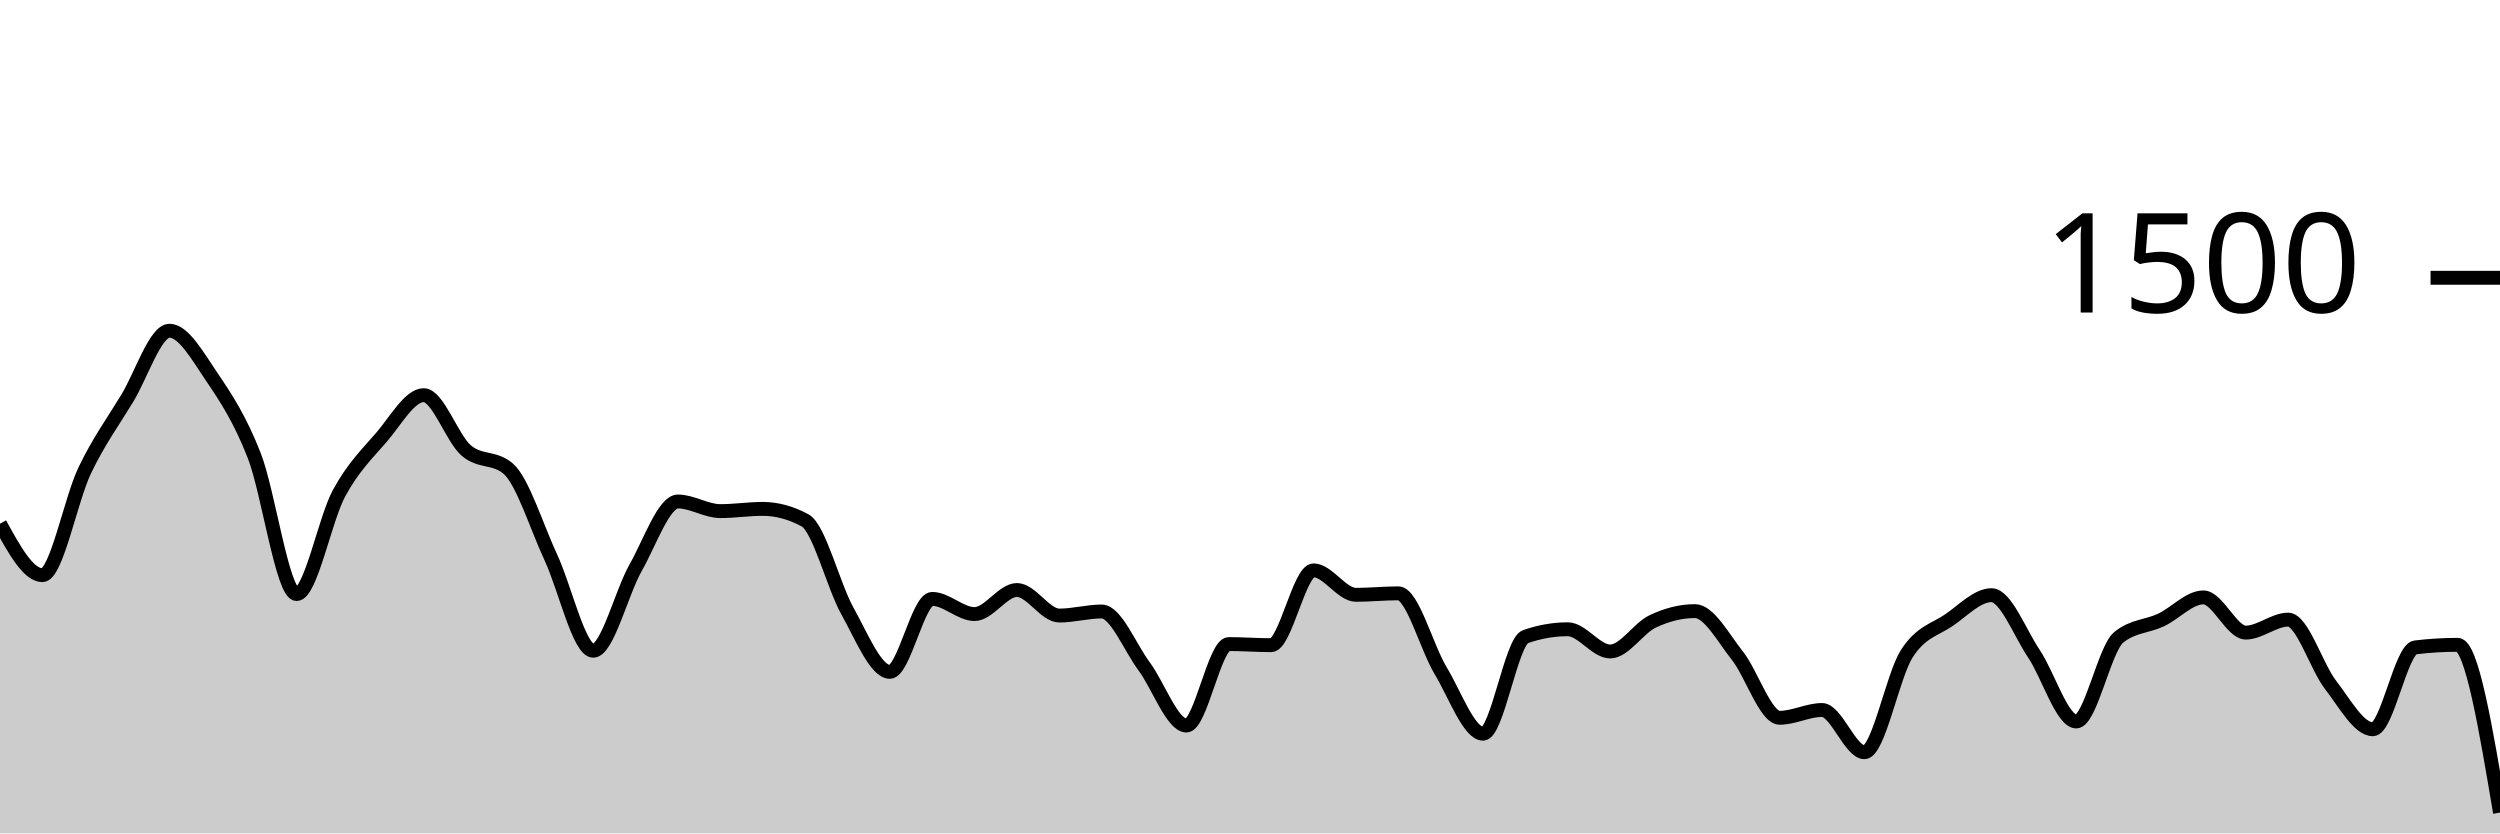
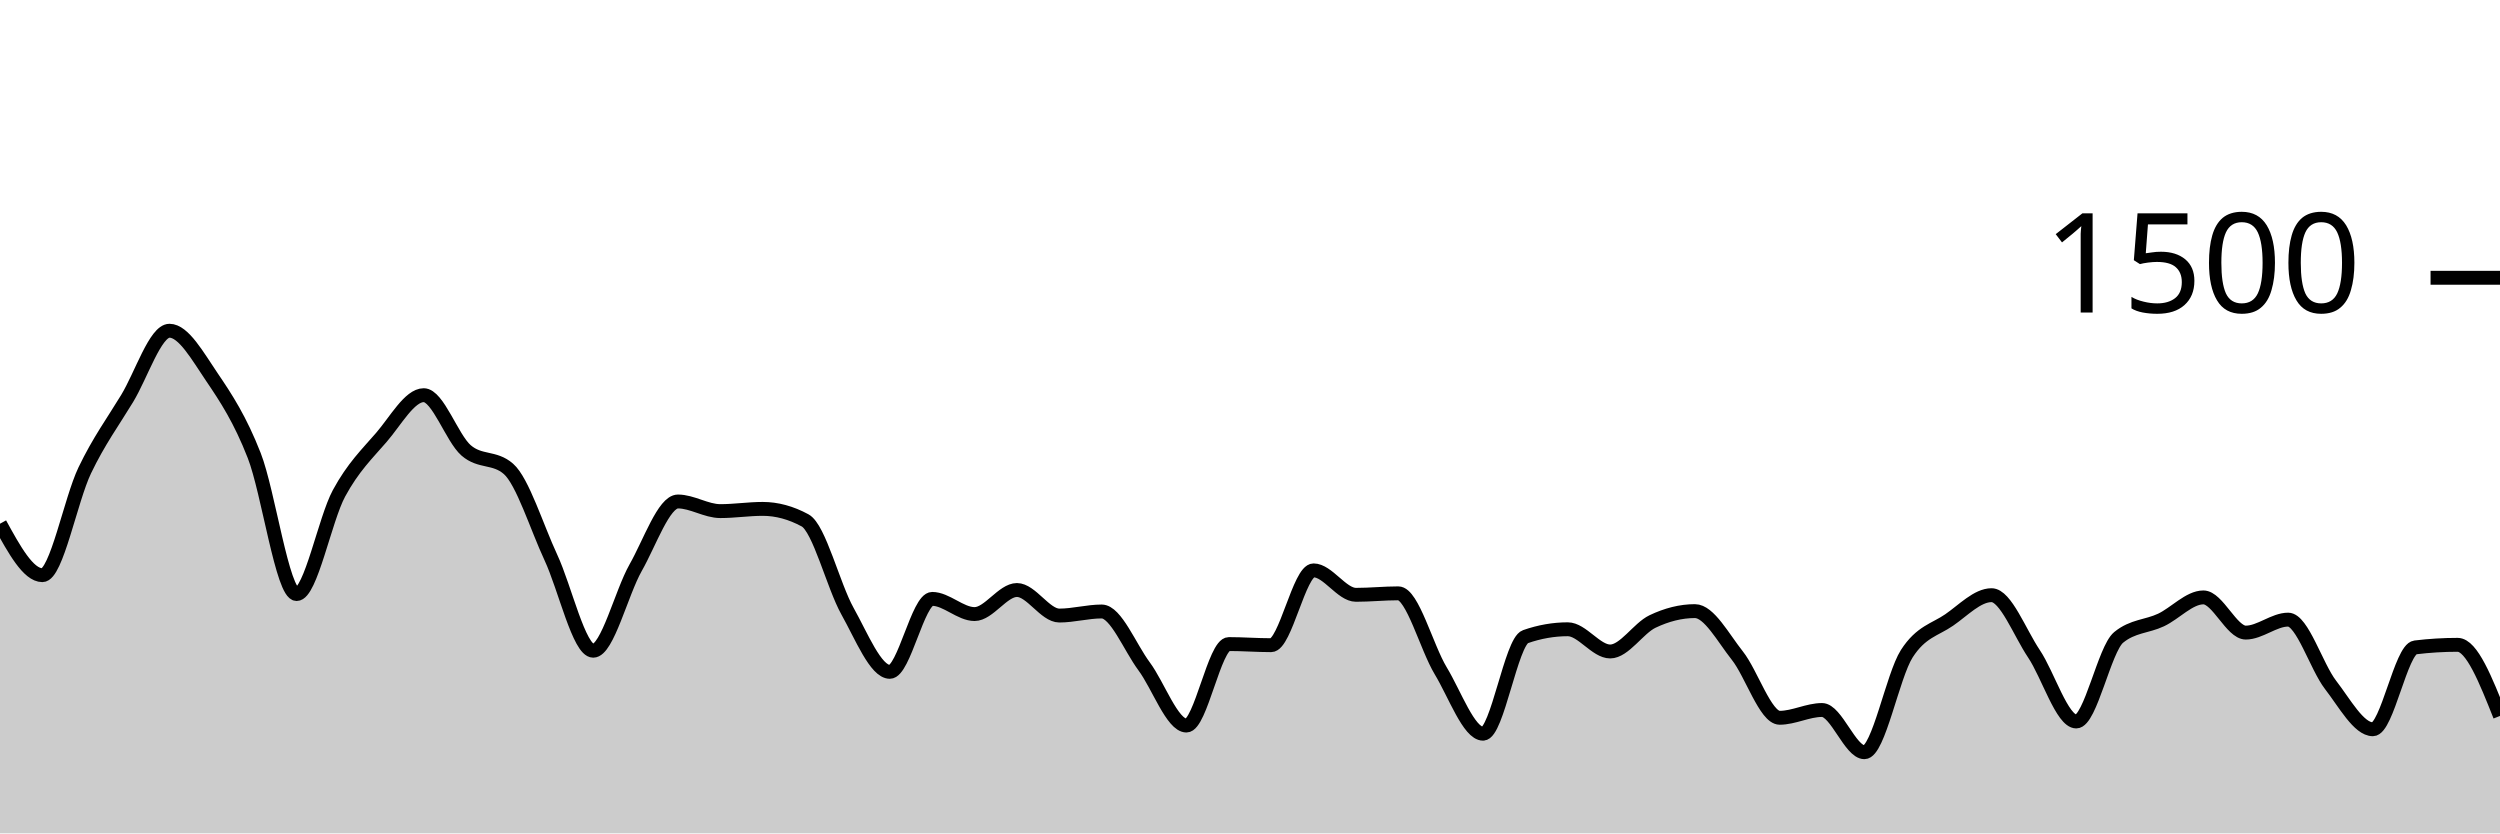
<svg xmlns="http://www.w3.org/2000/svg" viewBox="0 0 180 60">
  <g transform="translate(0,20)">
-     <path class="area" fill="rgba(0, 0, 0, 0.2)" d="M0,17.707C1.017,19.56,2.034,21.413,3.051,21.413C4.068,21.413,5.085,15.987,6.102,13.867C7.119,11.747,8.136,10.369,9.153,8.693C10.169,7.018,11.186,3.813,12.203,3.813C13.22,3.813,14.237,5.649,15.254,7.147C16.271,8.644,17.288,10.196,18.305,12.8C19.322,15.404,20.339,22.773,21.356,22.773C22.373,22.773,23.39,17.4,24.407,15.52C25.424,13.64,26.441,12.671,27.458,11.493C28.475,10.316,29.492,8.453,30.508,8.453C31.525,8.453,32.542,11.542,33.559,12.427C34.576,13.311,35.593,12.871,36.61,13.76C37.627,14.649,38.644,17.951,39.661,20.133C40.678,22.316,41.695,26.853,42.712,26.853C43.729,26.853,44.746,22.671,45.763,20.88C46.78,19.089,47.797,16.107,48.814,16.107C49.831,16.107,50.847,16.8,51.864,16.8C52.881,16.8,53.898,16.64,54.915,16.64C55.932,16.64,56.949,16.916,57.966,17.467C58.983,18.018,60,22.182,61.017,24C62.034,25.818,63.051,28.373,64.068,28.373C65.085,28.373,66.102,23.12,67.119,23.12C68.136,23.12,69.153,24.213,70.169,24.213C71.186,24.213,72.203,22.48,73.22,22.48C74.237,22.48,75.254,24.32,76.271,24.32C77.288,24.32,78.305,24.027,79.322,24.027C80.339,24.027,81.356,26.604,82.373,27.973C83.39,29.342,84.407,32.24,85.424,32.24C86.441,32.24,87.458,26.373,88.475,26.373C89.492,26.373,90.508,26.453,91.525,26.453C92.542,26.453,93.559,21.067,94.576,21.067C95.593,21.067,96.61,22.827,97.627,22.827C98.644,22.827,99.661,22.72,100.678,22.72C101.695,22.72,102.712,26.609,103.729,28.293C104.746,29.978,105.763,32.827,106.78,32.827C107.797,32.827,108.814,26.196,109.831,25.84C110.847,25.484,111.864,25.307,112.881,25.307C113.898,25.307,114.915,26.907,115.932,26.907C116.949,26.907,117.966,25.231,118.983,24.747C120,24.262,121.017,24,122.034,24C123.051,24,124.068,25.92,125.085,27.2C126.102,28.48,127.119,31.68,128.136,31.68C129.153,31.68,130.169,31.12,131.186,31.12C132.203,31.12,133.22,34.16,134.237,34.16C135.254,34.16,136.271,28.653,137.288,27.067C138.305,25.48,139.322,25.342,140.339,24.64C141.356,23.938,142.373,22.853,143.39,22.853C144.407,22.853,145.424,25.551,146.441,27.067C147.458,28.582,148.475,31.947,149.492,31.947C150.508,31.947,151.525,26.729,152.542,25.893C153.559,25.058,154.576,25.12,155.593,24.64C156.61,24.16,157.627,23.013,158.644,23.013C159.661,23.013,160.678,25.547,161.695,25.547C162.712,25.547,163.729,24.613,164.746,24.613C165.763,24.613,166.78,27.991,167.797,29.307C168.814,30.622,169.831,32.507,170.847,32.507C171.864,32.507,172.881,26.738,173.898,26.613C174.915,26.489,175.932,26.427,176.949,26.427C177.966,26.427,178.983,32.467,180,38.507L180,40C178.983,40,177.966,40,176.949,40C175.932,40,174.915,40,173.898,40C172.881,40,171.864,40,170.847,40C169.831,40,168.814,40,167.797,40C166.78,40,165.763,40,164.746,40C163.729,40,162.712,40,161.695,40C160.678,40,159.661,40,158.644,40C157.627,40,156.61,40,155.593,40C154.576,40,153.559,40,152.542,40C151.525,40,150.508,40,149.492,40C148.475,40,147.458,40,146.441,40C145.424,40,144.407,40,143.39,40C142.373,40,141.356,40,140.339,40C139.322,40,138.305,40,137.288,40C136.271,40,135.254,40,134.237,40C133.22,40,132.203,40,131.186,40C130.169,40,129.153,40,128.136,40C127.119,40,126.102,40,125.085,40C124.068,40,123.051,40,122.034,40C121.017,40,120,40,118.983,40C117.966,40,116.949,40,115.932,40C114.915,40,113.898,40,112.881,40C111.864,40,110.847,40,109.831,40C108.814,40,107.797,40,106.78,40C105.763,40,104.746,40,103.729,40C102.712,40,101.695,40,100.678,40C99.661,40,98.644,40,97.627,40C96.61,40,95.593,40,94.576,40C93.559,40,92.542,40,91.525,40C90.508,40,89.492,40,88.475,40C87.458,40,86.441,40,85.424,40C84.407,40,83.39,40,82.373,40C81.356,40,80.339,40,79.322,40C78.305,40,77.288,40,76.271,40C75.254,40,74.237,40,73.22,40C72.203,40,71.186,40,70.169,40C69.153,40,68.136,40,67.119,40C66.102,40,65.085,40,64.068,40C63.051,40,62.034,40,61.017,40C60,40,58.983,40,57.966,40C56.949,40,55.932,40,54.915,40C53.898,40,52.881,40,51.864,40C50.847,40,49.831,40,48.814,40C47.797,40,46.78,40,45.763,40C44.746,40,43.729,40,42.712,40C41.695,40,40.678,40,39.661,40C38.644,40,37.627,40,36.61,40C35.593,40,34.576,40,33.559,40C32.542,40,31.525,40,30.508,40C29.492,40,28.475,40,27.458,40C26.441,40,25.424,40,24.407,40C23.39,40,22.373,40,21.356,40C20.339,40,19.322,40,18.305,40C17.288,40,16.271,40,15.254,40C14.237,40,13.22,40,12.203,40C11.186,40,10.169,40,9.153,40C8.136,40,7.119,40,6.102,40C5.085,40,4.068,40,3.051,40C2.034,40,1.017,40,0,40Z" />
-     <path class="line" stroke="black" fill="none" d="M0,17.707C1.017,19.56,2.034,21.413,3.051,21.413C4.068,21.413,5.085,15.987,6.102,13.867C7.119,11.747,8.136,10.369,9.153,8.693C10.169,7.018,11.186,3.813,12.203,3.813C13.22,3.813,14.237,5.649,15.254,7.147C16.271,8.644,17.288,10.196,18.305,12.8C19.322,15.404,20.339,22.773,21.356,22.773C22.373,22.773,23.39,17.4,24.407,15.52C25.424,13.64,26.441,12.671,27.458,11.493C28.475,10.316,29.492,8.453,30.508,8.453C31.525,8.453,32.542,11.542,33.559,12.427C34.576,13.311,35.593,12.871,36.61,13.76C37.627,14.649,38.644,17.951,39.661,20.133C40.678,22.316,41.695,26.853,42.712,26.853C43.729,26.853,44.746,22.671,45.763,20.88C46.78,19.089,47.797,16.107,48.814,16.107C49.831,16.107,50.847,16.8,51.864,16.8C52.881,16.8,53.898,16.64,54.915,16.64C55.932,16.64,56.949,16.916,57.966,17.467C58.983,18.018,60,22.182,61.017,24C62.034,25.818,63.051,28.373,64.068,28.373C65.085,28.373,66.102,23.12,67.119,23.12C68.136,23.12,69.153,24.213,70.169,24.213C71.186,24.213,72.203,22.48,73.22,22.48C74.237,22.48,75.254,24.32,76.271,24.32C77.288,24.32,78.305,24.027,79.322,24.027C80.339,24.027,81.356,26.604,82.373,27.973C83.39,29.342,84.407,32.24,85.424,32.24C86.441,32.24,87.458,26.373,88.475,26.373C89.492,26.373,90.508,26.453,91.525,26.453C92.542,26.453,93.559,21.067,94.576,21.067C95.593,21.067,96.61,22.827,97.627,22.827C98.644,22.827,99.661,22.72,100.678,22.72C101.695,22.72,102.712,26.609,103.729,28.293C104.746,29.978,105.763,32.827,106.78,32.827C107.797,32.827,108.814,26.196,109.831,25.84C110.847,25.484,111.864,25.307,112.881,25.307C113.898,25.307,114.915,26.907,115.932,26.907C116.949,26.907,117.966,25.231,118.983,24.747C120,24.262,121.017,24,122.034,24C123.051,24,124.068,25.92,125.085,27.2C126.102,28.48,127.119,31.68,128.136,31.68C129.153,31.68,130.169,31.12,131.186,31.12C132.203,31.12,133.22,34.16,134.237,34.16C135.254,34.16,136.271,28.653,137.288,27.067C138.305,25.48,139.322,25.342,140.339,24.64C141.356,23.938,142.373,22.853,143.39,22.853C144.407,22.853,145.424,25.551,146.441,27.067C147.458,28.582,148.475,31.947,149.492,31.947C150.508,31.947,151.525,26.729,152.542,25.893C153.559,25.058,154.576,25.12,155.593,24.64C156.61,24.16,157.627,23.013,158.644,23.013C159.661,23.013,160.678,25.547,161.695,25.547C162.712,25.547,163.729,24.613,164.746,24.613C165.763,24.613,166.78,27.991,167.797,29.307C168.814,30.622,169.831,32.507,170.847,32.507C171.864,32.507,172.881,26.738,173.898,26.613C174.915,26.489,175.932,26.427,176.949,26.427C177.966,26.427,178.983,32.467,180,38.507" />
+     <path class="area" fill="rgba(0, 0, 0, 0.2)" d="M0,17.707C1.017,19.56,2.034,21.413,3.051,21.413C4.068,21.413,5.085,15.987,6.102,13.867C7.119,11.747,8.136,10.369,9.153,8.693C10.169,7.018,11.186,3.813,12.203,3.813C13.22,3.813,14.237,5.649,15.254,7.147C16.271,8.644,17.288,10.196,18.305,12.8C19.322,15.404,20.339,22.773,21.356,22.773C22.373,22.773,23.39,17.4,24.407,15.52C25.424,13.64,26.441,12.671,27.458,11.493C28.475,10.316,29.492,8.453,30.508,8.453C31.525,8.453,32.542,11.542,33.559,12.427C34.576,13.311,35.593,12.871,36.61,13.76C37.627,14.649,38.644,17.951,39.661,20.133C40.678,22.316,41.695,26.853,42.712,26.853C43.729,26.853,44.746,22.671,45.763,20.88C46.78,19.089,47.797,16.107,48.814,16.107C49.831,16.107,50.847,16.8,51.864,16.8C52.881,16.8,53.898,16.64,54.915,16.64C55.932,16.64,56.949,16.916,57.966,17.467C58.983,18.018,60,22.182,61.017,24C62.034,25.818,63.051,28.373,64.068,28.373C65.085,28.373,66.102,23.12,67.119,23.12C68.136,23.12,69.153,24.213,70.169,24.213C71.186,24.213,72.203,22.48,73.22,22.48C74.237,22.48,75.254,24.32,76.271,24.32C77.288,24.32,78.305,24.027,79.322,24.027C80.339,24.027,81.356,26.604,82.373,27.973C83.39,29.342,84.407,32.24,85.424,32.24C86.441,32.24,87.458,26.373,88.475,26.373C89.492,26.373,90.508,26.453,91.525,26.453C92.542,26.453,93.559,21.067,94.576,21.067C95.593,21.067,96.61,22.827,97.627,22.827C98.644,22.827,99.661,22.72,100.678,22.72C101.695,22.72,102.712,26.609,103.729,28.293C104.746,29.978,105.763,32.827,106.78,32.827C107.797,32.827,108.814,26.196,109.831,25.84C110.847,25.484,111.864,25.307,112.881,25.307C113.898,25.307,114.915,26.907,115.932,26.907C116.949,26.907,117.966,25.231,118.983,24.747C120,24.262,121.017,24,122.034,24C123.051,24,124.068,25.92,125.085,27.2C126.102,28.48,127.119,31.68,128.136,31.68C129.153,31.68,130.169,31.12,131.186,31.12C132.203,31.12,133.22,34.16,134.237,34.16C135.254,34.16,136.271,28.653,137.288,27.067C138.305,25.48,139.322,25.342,140.339,24.64C141.356,23.938,142.373,22.853,143.39,22.853C144.407,22.853,145.424,25.551,146.441,27.067C147.458,28.582,148.475,31.947,149.492,31.947C150.508,31.947,151.525,26.729,152.542,25.893C153.559,25.058,154.576,25.12,155.593,24.64C156.61,24.16,157.627,23.013,158.644,23.013C159.661,23.013,160.678,25.547,161.695,25.547C162.712,25.547,163.729,24.613,164.746,24.613C165.763,24.613,166.78,27.991,167.797,29.307C168.814,30.622,169.831,32.507,170.847,32.507C171.864,32.507,172.881,26.738,173.898,26.613C174.915,26.489,175.932,26.427,176.949,26.427C177.966,26.427,178.983,28.987,180,31.547L180,40C178.983,40,177.966,40,176.949,40C175.932,40,174.915,40,173.898,40C172.881,40,171.864,40,170.847,40C169.831,40,168.814,40,167.797,40C166.78,40,165.763,40,164.746,40C163.729,40,162.712,40,161.695,40C160.678,40,159.661,40,158.644,40C157.627,40,156.61,40,155.593,40C154.576,40,153.559,40,152.542,40C151.525,40,150.508,40,149.492,40C148.475,40,147.458,40,146.441,40C145.424,40,144.407,40,143.39,40C142.373,40,141.356,40,140.339,40C139.322,40,138.305,40,137.288,40C136.271,40,135.254,40,134.237,40C133.22,40,132.203,40,131.186,40C130.169,40,129.153,40,128.136,40C127.119,40,126.102,40,125.085,40C124.068,40,123.051,40,122.034,40C121.017,40,120,40,118.983,40C117.966,40,116.949,40,115.932,40C114.915,40,113.898,40,112.881,40C111.864,40,110.847,40,109.831,40C108.814,40,107.797,40,106.78,40C105.763,40,104.746,40,103.729,40C102.712,40,101.695,40,100.678,40C99.661,40,98.644,40,97.627,40C96.61,40,95.593,40,94.576,40C93.559,40,92.542,40,91.525,40C90.508,40,89.492,40,88.475,40C87.458,40,86.441,40,85.424,40C84.407,40,83.39,40,82.373,40C81.356,40,80.339,40,79.322,40C78.305,40,77.288,40,76.271,40C75.254,40,74.237,40,73.22,40C72.203,40,71.186,40,70.169,40C69.153,40,68.136,40,67.119,40C66.102,40,65.085,40,64.068,40C63.051,40,62.034,40,61.017,40C60,40,58.983,40,57.966,40C56.949,40,55.932,40,54.915,40C53.898,40,52.881,40,51.864,40C50.847,40,49.831,40,48.814,40C47.797,40,46.78,40,45.763,40C44.746,40,43.729,40,42.712,40C41.695,40,40.678,40,39.661,40C38.644,40,37.627,40,36.61,40C35.593,40,34.576,40,33.559,40C32.542,40,31.525,40,30.508,40C29.492,40,28.475,40,27.458,40C26.441,40,25.424,40,24.407,40C23.39,40,22.373,40,21.356,40C20.339,40,19.322,40,18.305,40C17.288,40,16.271,40,15.254,40C14.237,40,13.22,40,12.203,40C11.186,40,10.169,40,9.153,40C8.136,40,7.119,40,6.102,40C5.085,40,4.068,40,3.051,40C2.034,40,1.017,40,0,40Z" />
+     <path class="line" stroke="black" fill="none" d="M0,17.707C1.017,19.56,2.034,21.413,3.051,21.413C4.068,21.413,5.085,15.987,6.102,13.867C7.119,11.747,8.136,10.369,9.153,8.693C10.169,7.018,11.186,3.813,12.203,3.813C13.22,3.813,14.237,5.649,15.254,7.147C16.271,8.644,17.288,10.196,18.305,12.8C19.322,15.404,20.339,22.773,21.356,22.773C22.373,22.773,23.39,17.4,24.407,15.52C25.424,13.64,26.441,12.671,27.458,11.493C28.475,10.316,29.492,8.453,30.508,8.453C31.525,8.453,32.542,11.542,33.559,12.427C34.576,13.311,35.593,12.871,36.61,13.76C37.627,14.649,38.644,17.951,39.661,20.133C40.678,22.316,41.695,26.853,42.712,26.853C43.729,26.853,44.746,22.671,45.763,20.88C46.78,19.089,47.797,16.107,48.814,16.107C49.831,16.107,50.847,16.8,51.864,16.8C52.881,16.8,53.898,16.64,54.915,16.64C55.932,16.64,56.949,16.916,57.966,17.467C58.983,18.018,60,22.182,61.017,24C62.034,25.818,63.051,28.373,64.068,28.373C65.085,28.373,66.102,23.12,67.119,23.12C68.136,23.12,69.153,24.213,70.169,24.213C71.186,24.213,72.203,22.48,73.22,22.48C74.237,22.48,75.254,24.32,76.271,24.32C77.288,24.32,78.305,24.027,79.322,24.027C80.339,24.027,81.356,26.604,82.373,27.973C83.39,29.342,84.407,32.24,85.424,32.24C86.441,32.24,87.458,26.373,88.475,26.373C89.492,26.373,90.508,26.453,91.525,26.453C92.542,26.453,93.559,21.067,94.576,21.067C95.593,21.067,96.61,22.827,97.627,22.827C98.644,22.827,99.661,22.72,100.678,22.72C101.695,22.72,102.712,26.609,103.729,28.293C104.746,29.978,105.763,32.827,106.78,32.827C107.797,32.827,108.814,26.196,109.831,25.84C110.847,25.484,111.864,25.307,112.881,25.307C113.898,25.307,114.915,26.907,115.932,26.907C116.949,26.907,117.966,25.231,118.983,24.747C120,24.262,121.017,24,122.034,24C123.051,24,124.068,25.92,125.085,27.2C126.102,28.48,127.119,31.68,128.136,31.68C129.153,31.68,130.169,31.12,131.186,31.12C132.203,31.12,133.22,34.16,134.237,34.16C135.254,34.16,136.271,28.653,137.288,27.067C138.305,25.48,139.322,25.342,140.339,24.64C141.356,23.938,142.373,22.853,143.39,22.853C144.407,22.853,145.424,25.551,146.441,27.067C147.458,28.582,148.475,31.947,149.492,31.947C150.508,31.947,151.525,26.729,152.542,25.893C153.559,25.058,154.576,25.12,155.593,24.64C156.61,24.16,157.627,23.013,158.644,23.013C159.661,23.013,160.678,25.547,161.695,25.547C162.712,25.547,163.729,24.613,164.746,24.613C165.763,24.613,166.78,27.991,167.797,29.307C168.814,30.622,169.831,32.507,170.847,32.507C171.864,32.507,172.881,26.738,173.898,26.613C174.915,26.489,175.932,26.427,176.949,26.427C177.966,26.427,178.983,28.987,180,31.547" />
    <path class="axis-ceiling" stroke-width="1" stroke="black" fill="none" d="M175,0L180,0" />
    <text class="axis-ceiling-label" font-family="sans-serif" text-anchor="end" font-size="10px" x="170" y="2.5">1500</text>
  </g>
</svg>
